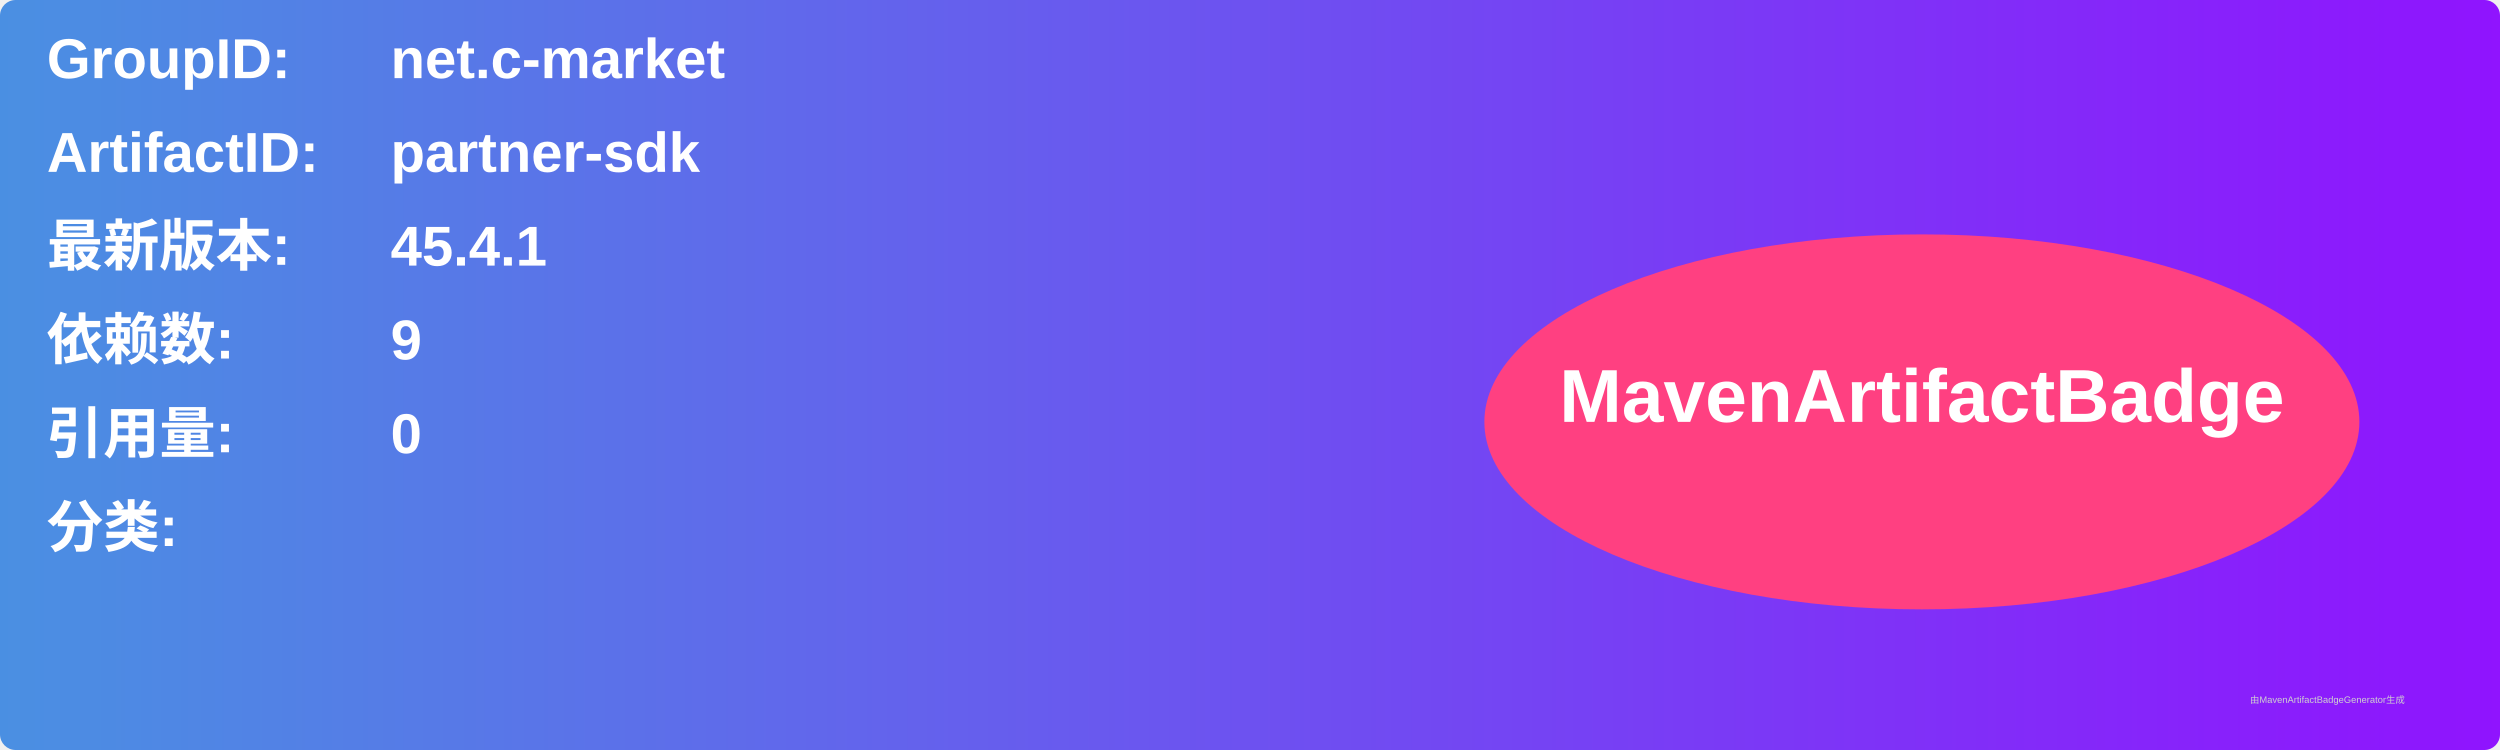
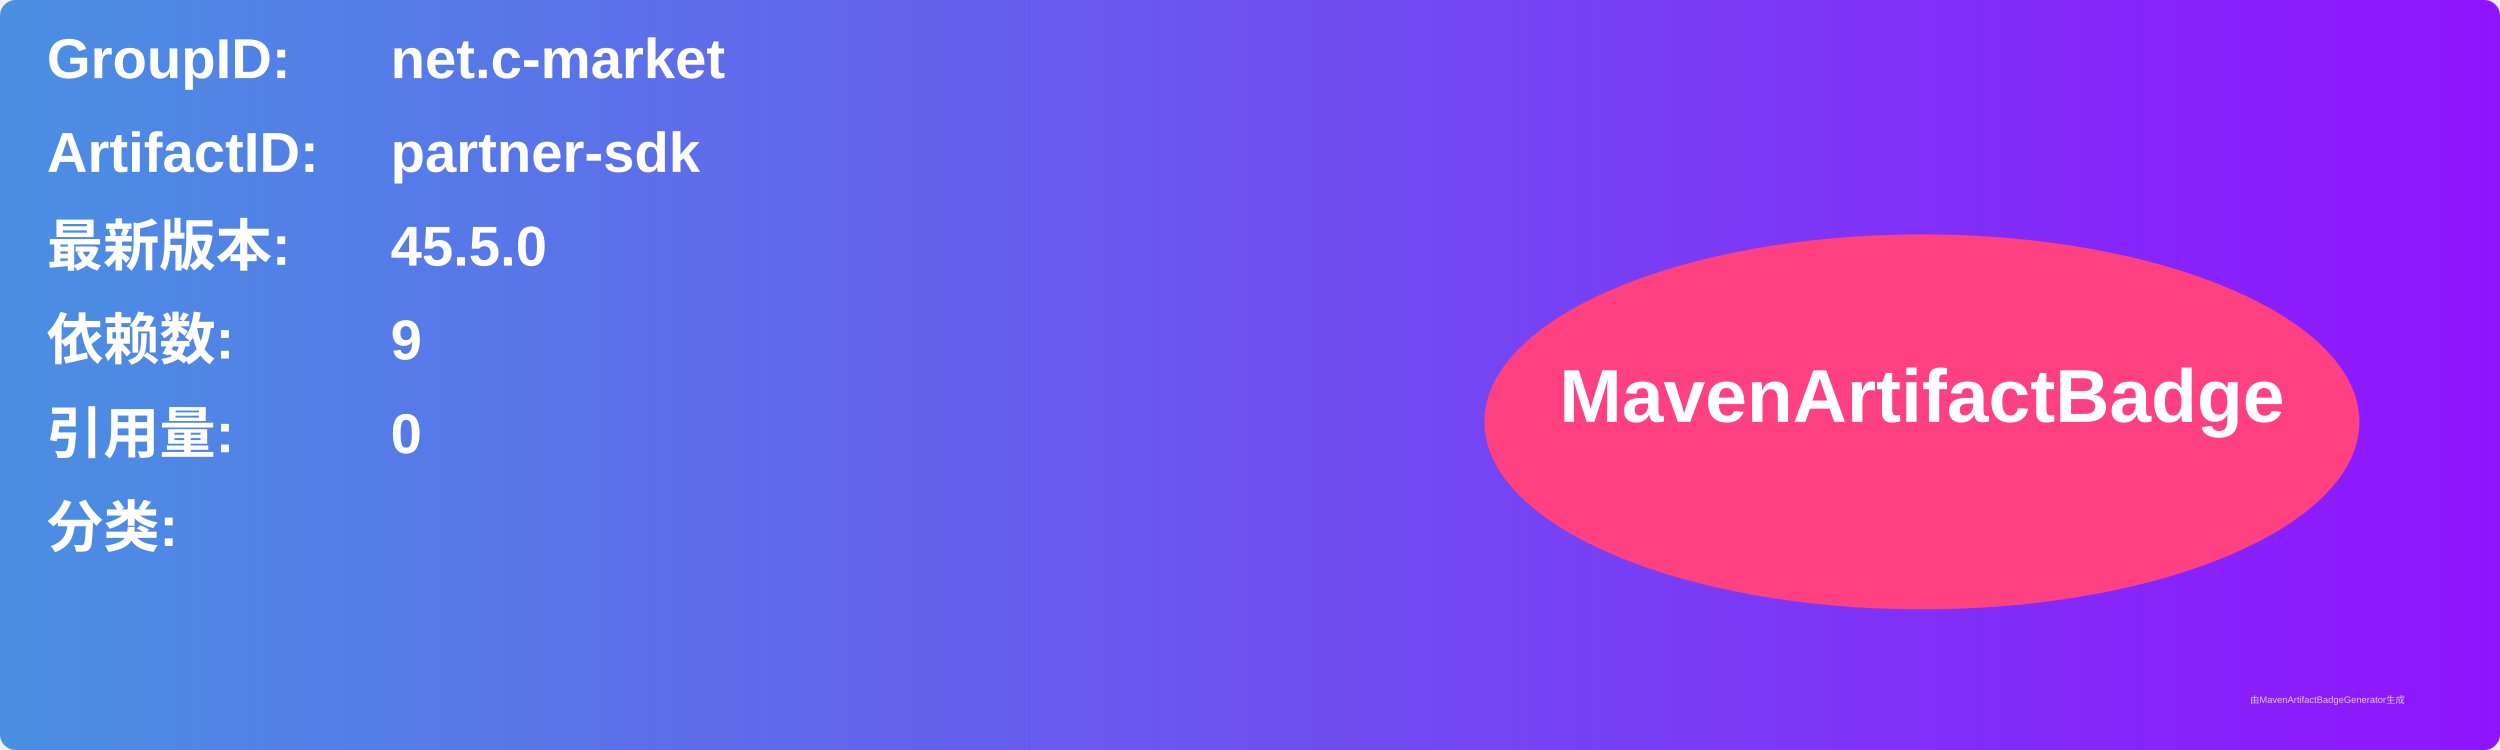
<svg xmlns="http://www.w3.org/2000/svg" width="800" height="240" viewBox="0 0 800 240">
  <linearGradient id="grad" x1="0%" y1="0%" x2="100%" y2="0%">
    <stop offset="0%" stop-color="#4a90e2" />
    <stop offset="100%" stop-color="#9013fe" />
  </linearGradient>
  <rect width="100%" height="100%" rx="5" ry="5" fill="url(#grad)" />
  <g transform="translate(15, 15)">
    <text x="0" y="10" font-family="Arial" font-size="18" fill="white" font-weight="bold" width="260">GroupID:</text>
    <text x="110" y="10" font-family="Arial" font-size="18" fill="white" font-weight="bold" width="460">net.c-market</text>
    <text x="0" y="40" font-family="Arial" font-size="18" fill="white" font-weight="bold" width="260">ArtifactID:</text>
    <text x="110" y="40" font-family="Arial" font-size="18" fill="white" font-weight="bold" width="460">partner-sdk</text>
    <text x="0" y="70" font-family="Arial" font-size="18" fill="white" font-weight="bold">最新版本:</text>
    <text x="110" y="70" font-family="Arial" font-size="18" fill="white" font-weight="bold">
-       <tspan font-weight="bold">45.4.1</tspan>
+       <tspan font-weight="bold">45.5.0</tspan>
    </text>
    <text x="0" y="100" font-family="Arial" font-size="18" fill="white" font-weight="bold">依赖数: </text>
    <text x="110" y="100" font-family="Arial" font-size="18" fill="white">
      <tspan font-weight="bold">9</tspan>
    </text>
    <text x="0" y="130" font-family="Arial" font-size="18" fill="white" font-weight="bold">引用量: </text>
    <text x="110" y="130" font-family="Arial" font-size="18" fill="white">
      <tspan font-weight="bold">0</tspan>
    </text>
    <text x="0" y="160" font-family="Arial" font-size="18" fill="white" font-weight="bold">分类:</text>
    <text x="10" y="190" font-family="Arial" font-size="10" fill="white">
      <tspan font-weight="bold" />
    </text>
    <ellipse cx="600" cy="120" rx="140" ry="60" fill="#ff4081" />
    <text x="600" y="120" text-anchor="middle" font-family="Arial" font-size="24" fill="white" font-weight="bold">MavenArtifactBadge</text>
  </g>
  <text x="720" y="225" font-family="Arial" font-size="3" fill="#d0d0d0">由MavenArtifactBadgeGenerator生成</text>
</svg>
